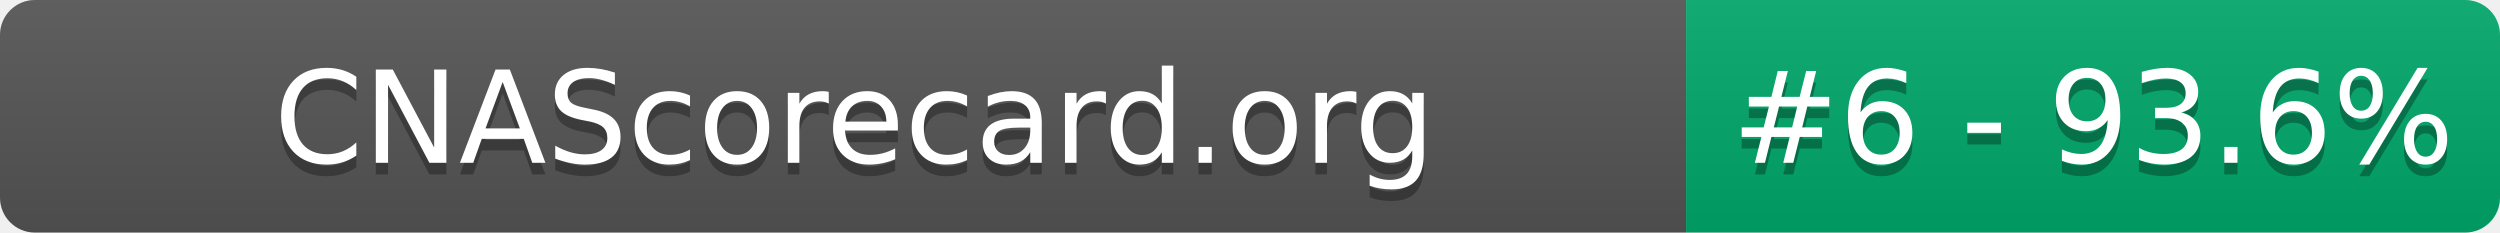
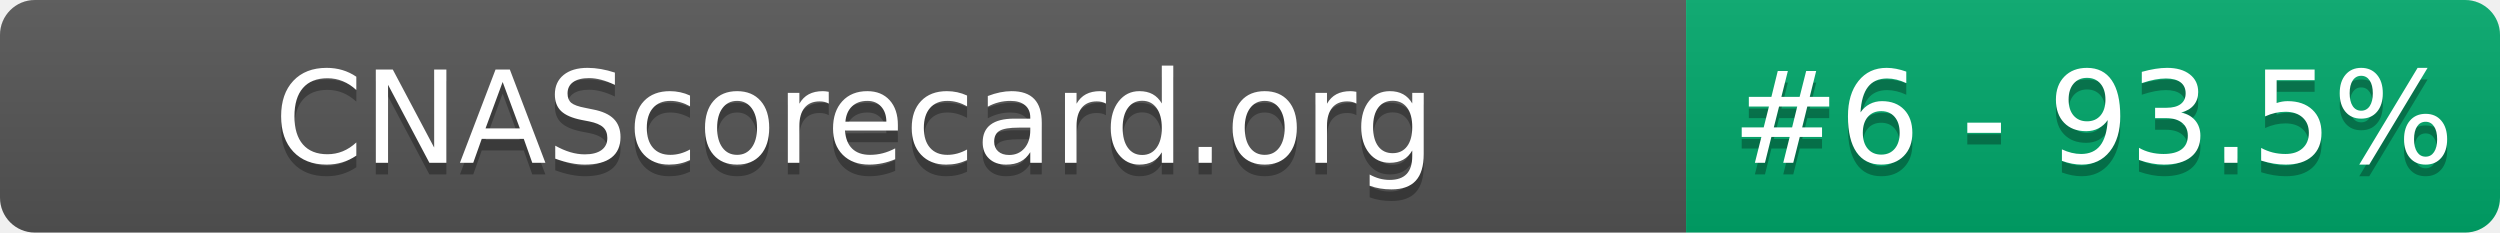
- <svg xmlns="http://www.w3.org/2000/svg" width="215" height="20" role="img" aria-label="CNAScorecard.org: #6 - 93.6%">
+ <svg xmlns="http://www.w3.org/2000/svg" width="215" height="20" role="img" aria-label="CNAScorecard.org: #6 - 93.5%">
  <linearGradient id="s" x2="0" y2="100%">
    <stop offset="0" stop-color="#bbb" stop-opacity=".1" />
    <stop offset="1" stop-opacity=".1" />
  </linearGradient>
  <clipPath id="r">
    <rect width="215" height="20" rx="3" fill="#fff" />
  </clipPath>
  <g clip-path="url(#r)">
    <rect width="145" height="20" fill="#555" />
    <rect x="145" width="70" height="20" fill="#00A86B" />
    <rect width="215" height="20" fill="url(#s)" />
  </g>
  <g fill="#fff" text-anchor="middle" font-family="Verdana,Geneva,DejaVu Sans,sans-serif" text-rendering="geometricPrecision" font-size="110">
    <text aria-hidden="true" x="735" y="150" fill="#010101" fill-opacity=".3" transform="scale(.1)" textLength="1350">CNAScorecard.org</text>
    <text x="735" y="140" transform="scale(.1)" fill="#fff" textLength="1350">CNAScorecard.org</text>
-     <text aria-hidden="true" x="1800" y="150" fill="#010101" fill-opacity=".3" transform="scale(.1)" textLength="550">#6 - 93.6%</text>
-     <text x="1800" y="140" transform="scale(.1)" fill="#fff" textLength="550">#6 - 93.6%</text>
+     <text aria-hidden="true" x="1800" y="150" fill="#010101" fill-opacity=".3" transform="scale(.1)" textLength="550">#6 - 93.5%</text>
+     <text x="1800" y="140" transform="scale(.1)" fill="#fff" textLength="550">#6 - 93.5%</text>
  </g>
</svg>
